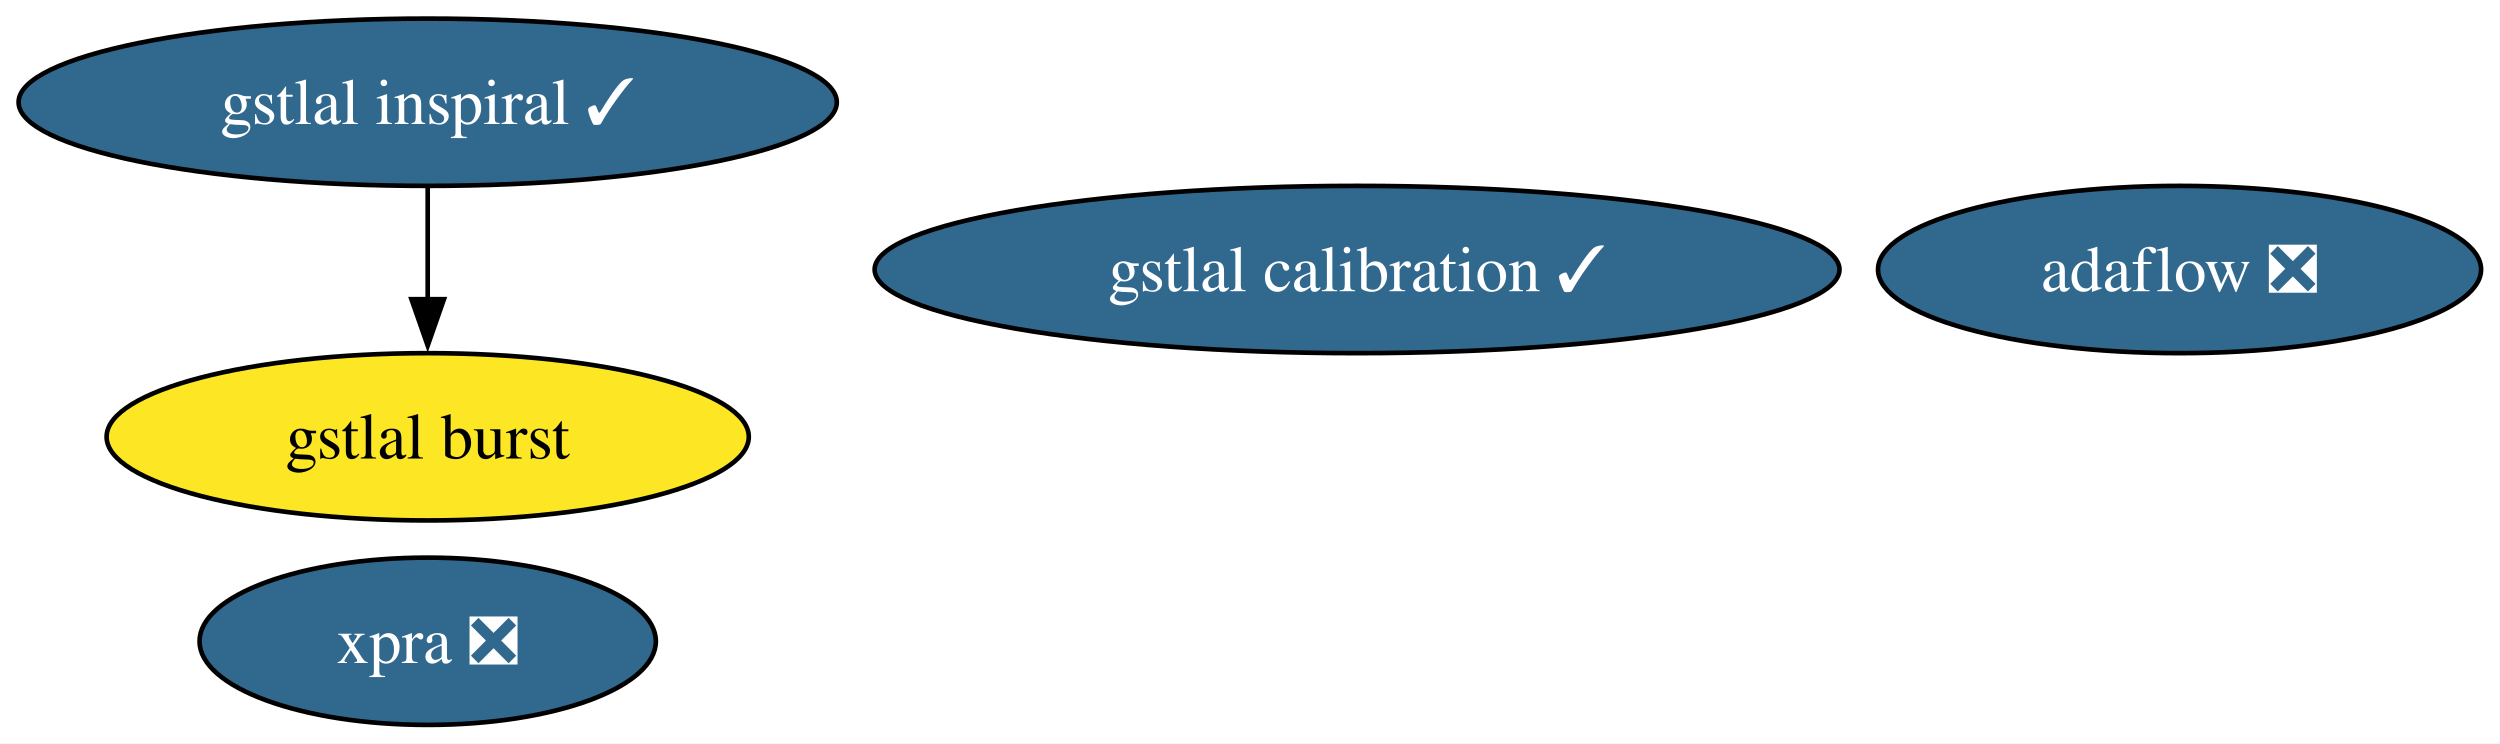
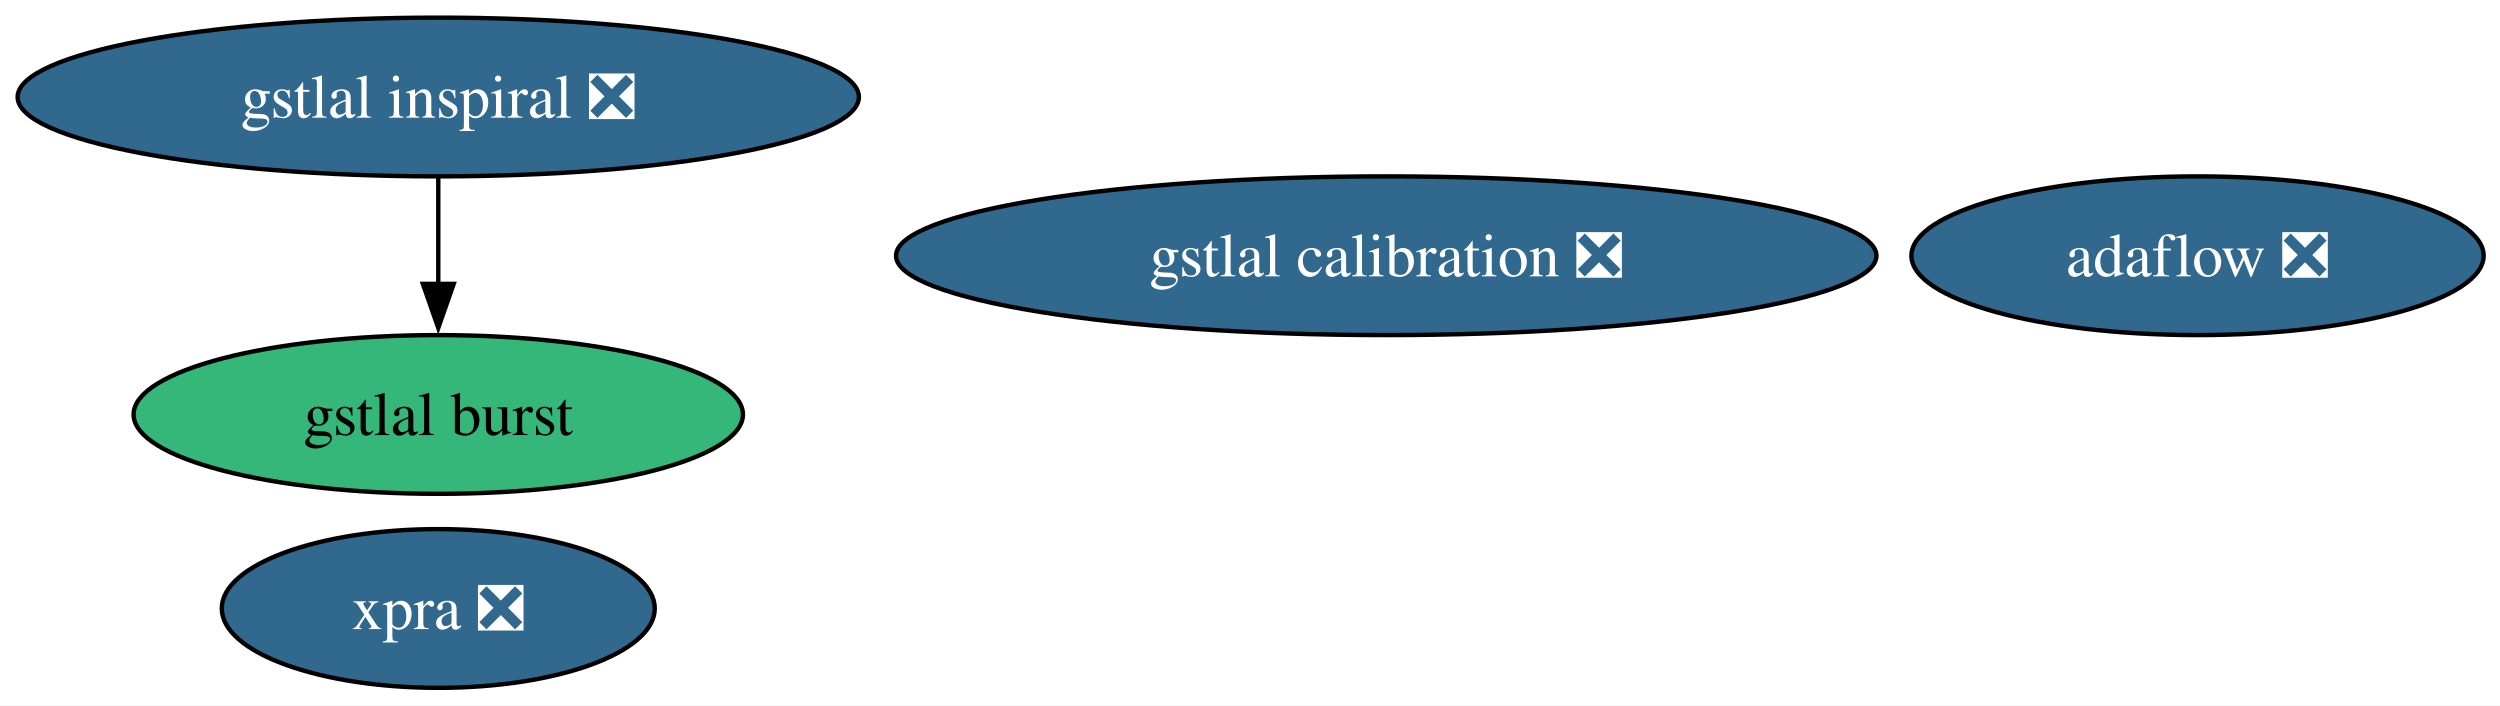
- <svg xmlns="http://www.w3.org/2000/svg" xmlns:xlink="http://www.w3.org/1999/xlink" width="538pt" height="160pt" viewBox="0.00 0.00 538.00 160.00">
+ <svg xmlns="http://www.w3.org/2000/svg" xmlns:xlink="http://www.w3.org/1999/xlink" width="567pt" height="160pt" viewBox="0.00 0.00 567.00 160.00">
  <g id="graph0" class="graph" transform="scale(1 1) rotate(0) translate(4 156)">
-     <polygon fill="white" stroke="none" points="-4,4 -4,-156 533.92,-156 533.92,4 -4,4" />
+     <polygon fill="white" stroke="none" points="-4,4 -4,-156 563.29,-156 563.29,4 -4,4" />
    <g id="node1" class="node">
      <g id="a_node1">
        <a xlink:href="https://github.com/conda-forge/gstlal-burst-feedstock" xlink:title="gstlal burst">
-           <ellipse fill="#fde725" stroke="black" cx="88.04" cy="-62" rx="69.1" ry="18" />
-           <text xml:space="preserve" text-anchor="middle" x="88.04" y="-57.33" font-family="Times,serif" font-size="14.00">gstlal burst</text>
+           <ellipse fill="#35b779" stroke="black" cx="95.4" cy="-62" rx="69.1" ry="18" />
+           <text xml:space="preserve" text-anchor="middle" x="95.4" y="-57.33" font-family="Times,serif" font-size="14.00">gstlal burst</text>
        </a>
      </g>
    </g>
    <g id="node2" class="node">
      <g id="a_node2">
-         <a xlink:href="https://github.com/conda-forge/gstlal-inspiral-feedstock/pull/27" xlink:title="gstlal inspiral ✓">
-           <ellipse fill="#31688e" stroke="black" cx="88.04" cy="-134" rx="88.04" ry="18" />
-           <text xml:space="preserve" text-anchor="middle" x="88.04" y="-129.32" font-family="Times,serif" font-size="14.00" fill="white">gstlal inspiral ✓</text>
+         <a xlink:href="https://github.com/conda-forge/gstlal-inspiral-feedstock/pull/27" xlink:title="gstlal inspiral ❎">
+           <ellipse fill="#31688e" stroke="black" cx="95.4" cy="-134" rx="95.4" ry="18" />
+           <text xml:space="preserve" text-anchor="middle" x="95.4" y="-129.32" font-family="Times,serif" font-size="14.00" fill="white">gstlal inspiral ❎</text>
        </a>
      </g>
    </g>
    <g id="edge1" class="edge">
-       <path fill="none" stroke="black" d="M88.04,-115.7C88.04,-108.41 88.04,-99.73 88.04,-91.54" />
-       <polygon fill="black" stroke="black" points="91.54,-91.62 88.04,-81.62 84.54,-91.62 91.54,-91.62" />
+       <path fill="none" stroke="black" d="M95.4,-115.7C95.4,-108.41 95.4,-99.73 95.4,-91.54" />
+       <polygon fill="black" stroke="black" points="98.9,-91.62 95.4,-81.62 91.9,-91.62 98.9,-91.62" />
    </g>
    <g id="node3" class="node">
      <g id="a_node3">
-         <a xlink:href="https://github.com/conda-forge/gstlal-calibration-feedstock/pull/32" xlink:title="gstlal calibration ✓">
-           <ellipse fill="#31688e" stroke="black" cx="288.04" cy="-98" rx="103.82" ry="18" />
-           <text xml:space="preserve" text-anchor="middle" x="288.04" y="-93.33" font-family="Times,serif" font-size="14.00" fill="white">gstlal calibration ✓</text>
+         <a xlink:href="https://github.com/conda-forge/gstlal-calibration-feedstock/pull/32" xlink:title="gstlal calibration ❎">
+           <ellipse fill="#31688e" stroke="black" cx="310.4" cy="-98" rx="111.18" ry="18" />
+           <text xml:space="preserve" text-anchor="middle" x="310.4" y="-93.33" font-family="Times,serif" font-size="14.00" fill="white">gstlal calibration ❎</text>
        </a>
      </g>
    </g>
    <g id="node4" class="node">
      <g id="a_node4">
        <a xlink:href="https://github.com/conda-forge/xpra-feedstock/pull/56" xlink:title="xpra ❎">
-           <ellipse fill="#31688e" stroke="black" cx="88.04" cy="-18" rx="49.1" ry="18" />
-           <text xml:space="preserve" text-anchor="middle" x="88.04" y="-13.32" font-family="Times,serif" font-size="14.00" fill="white">xpra ❎</text>
+           <ellipse fill="#31688e" stroke="black" cx="95.4" cy="-18" rx="49.1" ry="18" />
+           <text xml:space="preserve" text-anchor="middle" x="95.4" y="-13.32" font-family="Times,serif" font-size="14.00" fill="white">xpra ❎</text>
        </a>
      </g>
    </g>
    <g id="node5" class="node">
      <g id="a_node5">
        <a xlink:href="https://github.com/conda-forge/adaflow-feedstock/pull/6" xlink:title="adaflow ❎">
-           <ellipse fill="#31688e" stroke="black" cx="465.04" cy="-98" rx="64.89" ry="18" />
-           <text xml:space="preserve" text-anchor="middle" x="465.04" y="-93.33" font-family="Times,serif" font-size="14.00" fill="white">adaflow ❎</text>
+           <ellipse fill="#31688e" stroke="black" cx="494.4" cy="-98" rx="64.89" ry="18" />
+           <text xml:space="preserve" text-anchor="middle" x="494.4" y="-93.33" font-family="Times,serif" font-size="14.00" fill="white">adaflow ❎</text>
        </a>
      </g>
    </g>
  </g>
</svg>
